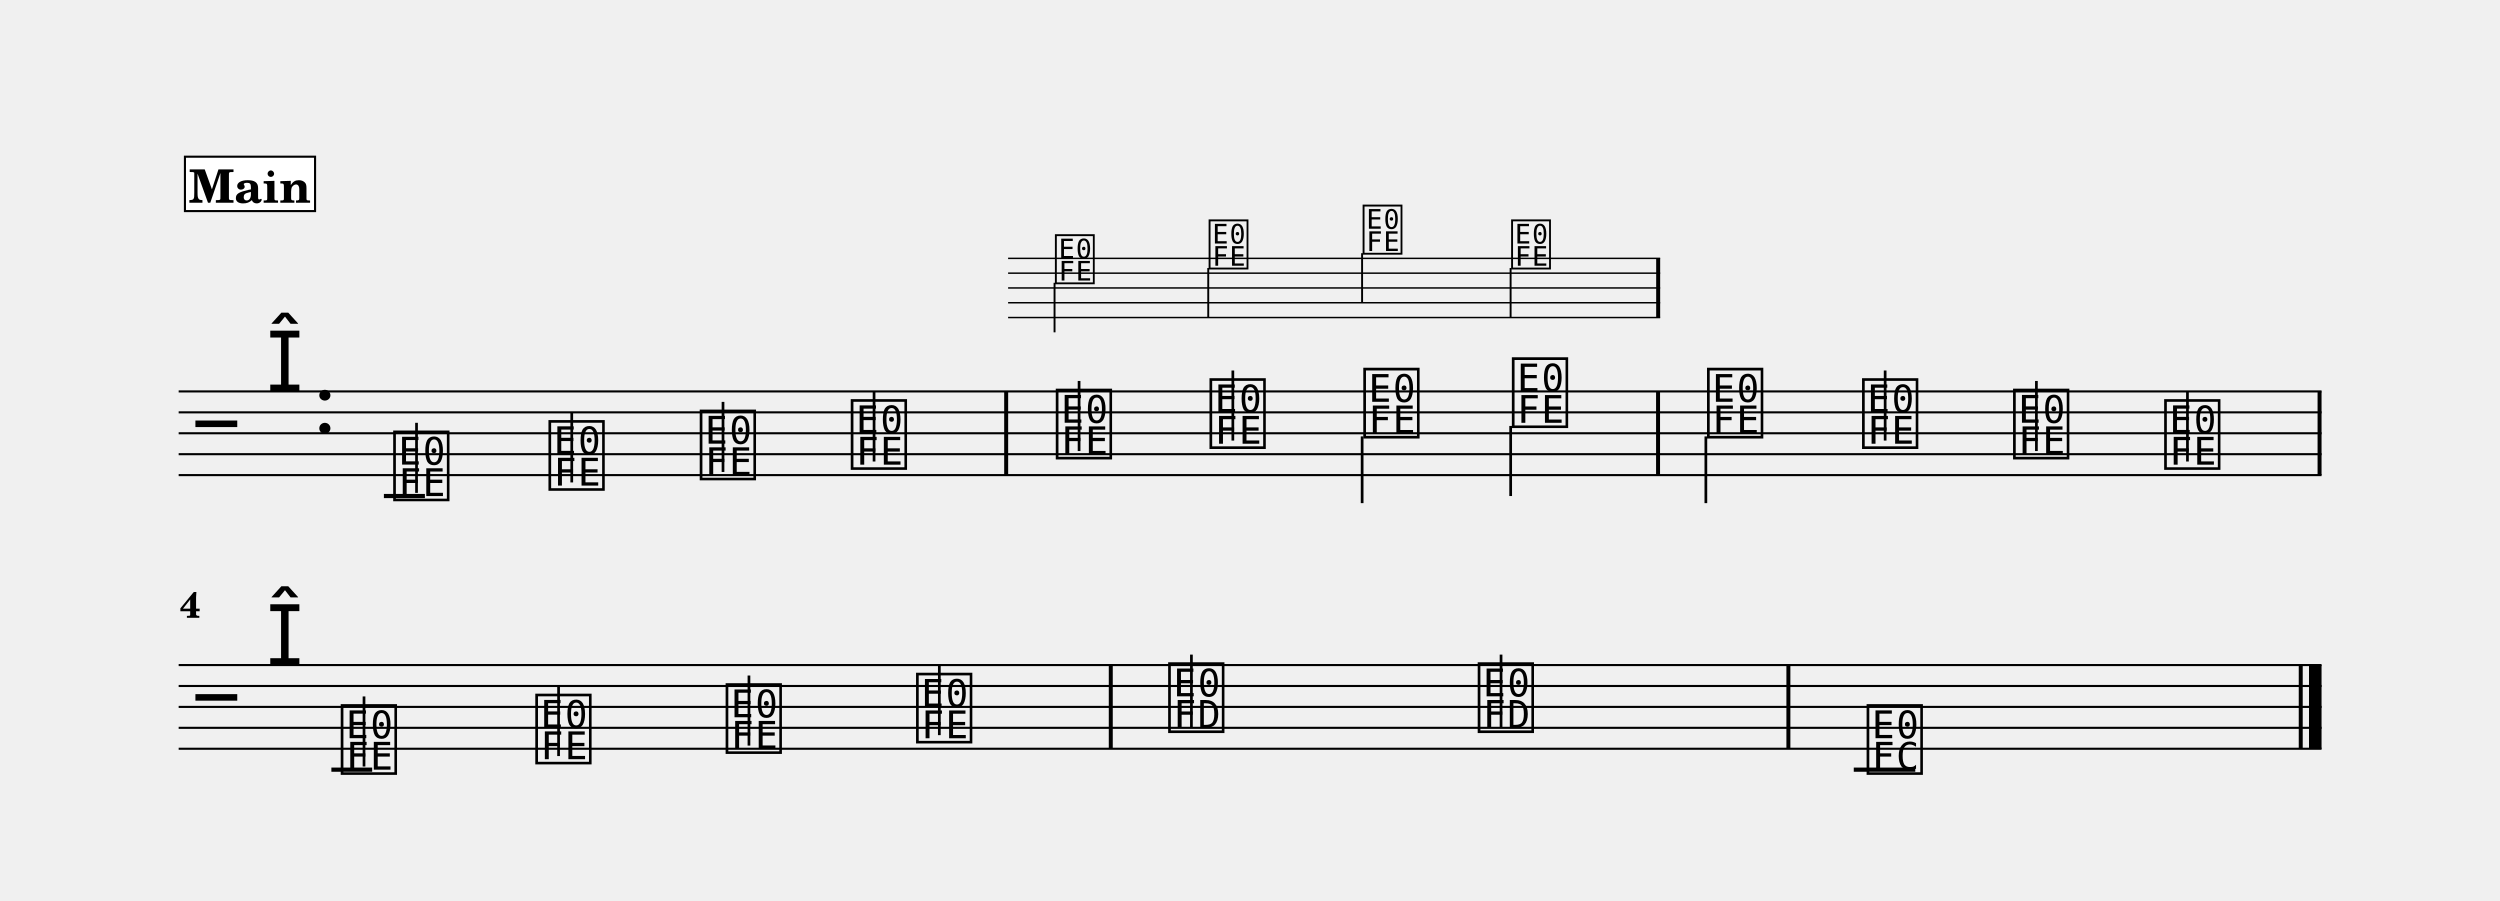
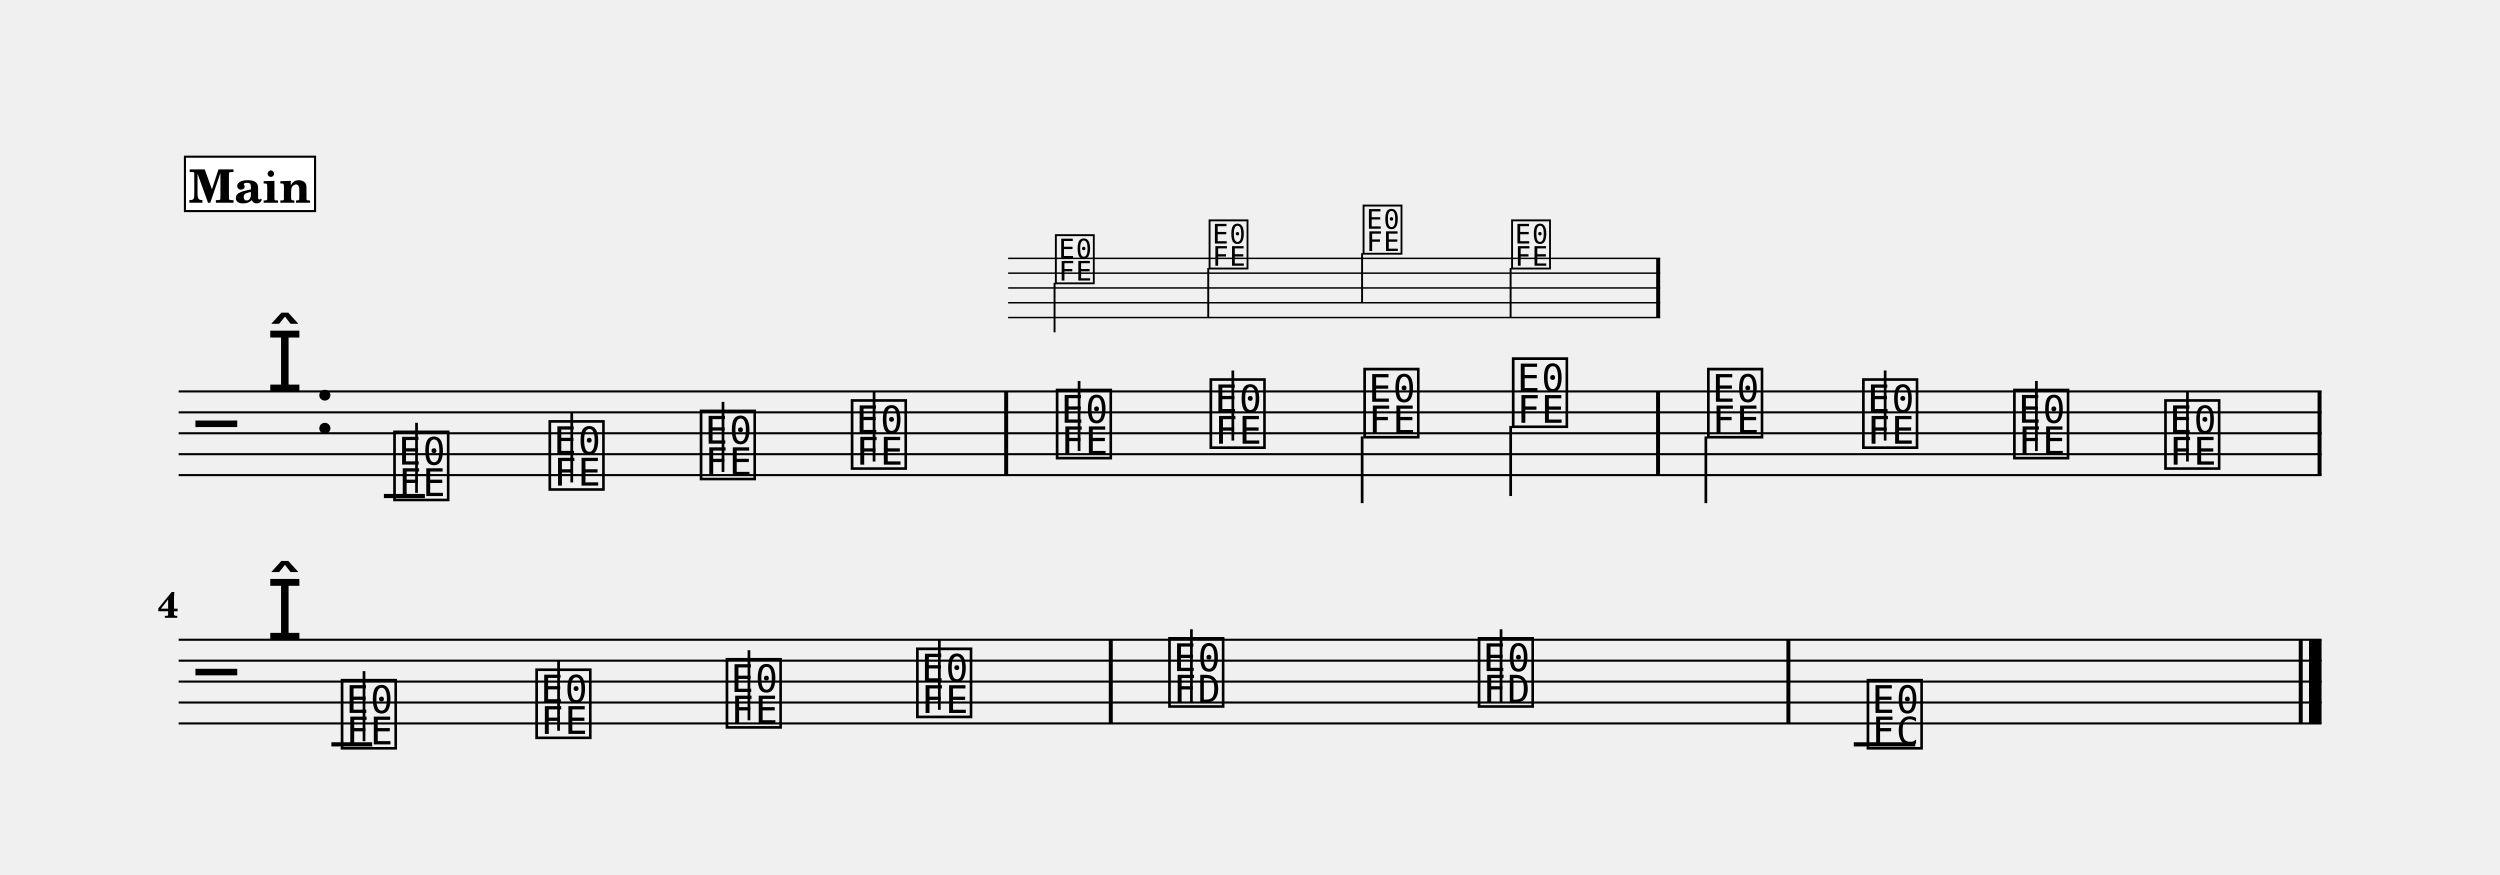
- <svg xmlns="http://www.w3.org/2000/svg" width="1195.0" height="430.3" viewBox="0 0 119.50 43.03" font-family="TeX Gyre Schola, serif">
+ <svg xmlns="http://www.w3.org/2000/svg" width="1195.0" height="418.2" viewBox="0 0 119.50 41.82" font-family="TeX Gyre Schola, serif">
  <style>
  @font-face { font-family: 'Emmentaler'; src: local('Emmentaler'); }
  .music { font-family: 'Emmentaler', serif; }
</style>
  <g transform="translate(8.54,0.00) scale(1,1)">
    <g transform="translate(0.00,12.35) scale(0.7071,0.7071)">
      <line x1="56.07" y1="0.00" x2="100.15" y2="0.00" stroke="#000000" stroke-width="0.100" />
      <line x1="56.07" y1="1.00" x2="100.15" y2="1.00" stroke="#000000" stroke-width="0.100" />
      <line x1="56.07" y1="2.00" x2="100.15" y2="2.00" stroke="#000000" stroke-width="0.100" />
      <line x1="56.07" y1="3.00" x2="100.15" y2="3.00" stroke="#000000" stroke-width="0.100" />
      <line x1="56.07" y1="4.00" x2="100.15" y2="4.00" stroke="#000000" stroke-width="0.100" />
      <text class="music" x="59.11" y="1.50" font-size="4.00" data-pos="685"></text>
      <line x1="59.21" y1="1.65" x2="59.21" y2="5.00" stroke="#000000" stroke-width="0.130" />
      <text class="music" x="69.50" y="0.50" font-size="4.00" data-pos="689"></text>
      <line x1="69.60" y1="0.65" x2="69.60" y2="4.00" stroke="#000000" stroke-width="0.130" />
      <text class="music" x="79.91" y="-0.50" font-size="4.00" data-pos="691"></text>
      <line x1="80.00" y1="-0.35" x2="80.00" y2="3.00" stroke="#000000" stroke-width="0.130" />
      <text class="music" x="89.95" y="0.50" font-size="4.00" data-pos="693"></text>
      <line x1="90.04" y1="0.65" x2="90.04" y2="4.00" stroke="#000000" stroke-width="0.130" />
      <rect x="99.88" y="0.00" width="0.27" height="4.00" data-pos="695" />
    </g>
    <line x1="0.00" y1="18.71" x2="102.43" y2="18.71" stroke="#000000" stroke-width="0.100" />
    <line x1="0.00" y1="19.71" x2="102.43" y2="19.71" stroke="#000000" stroke-width="0.100" />
    <line x1="0.00" y1="20.71" x2="102.43" y2="20.71" stroke="#000000" stroke-width="0.100" />
    <line x1="0.00" y1="21.71" x2="102.43" y2="21.71" stroke="#000000" stroke-width="0.100" />
    <line x1="0.00" y1="22.71" x2="102.43" y2="22.71" stroke="#000000" stroke-width="0.100" />
    <text class="music" x="0.80" y="21.71" font-size="4.00"></text>
    <text class="music" x="4.19" y="18.71" font-size="4.00"></text>
    <text class="music" x="6.44" y="20.71" font-size="4.00" data-pos="516"></text>
    <line x1="9.81" y1="23.71" x2="11.77" y2="23.71" stroke="#000000" stroke-width="0.200" />
    <text class="music" x="10.13" y="23.71" font-size="4.00" data-pos="554"></text>
    <line x1="11.37" y1="23.56" x2="11.37" y2="20.21" stroke="#000000" stroke-width="0.130" />
    <text class="music" x="17.55" y="23.21" font-size="4.00" data-pos="565"></text>
    <line x1="18.79" y1="23.06" x2="18.79" y2="19.71" stroke="#000000" stroke-width="0.130" />
    <text class="music" x="24.78" y="22.71" font-size="4.00" data-pos="567"></text>
    <line x1="26.02" y1="22.56" x2="26.02" y2="19.21" stroke="#000000" stroke-width="0.130" />
    <text class="music" x="32.00" y="22.21" font-size="4.00" data-pos="569"></text>
    <line x1="33.24" y1="22.06" x2="33.24" y2="18.71" stroke="#000000" stroke-width="0.130" />
    <text class="music" x="41.80" y="21.71" font-size="4.00" data-pos="575"></text>
    <line x1="43.04" y1="21.56" x2="43.04" y2="18.21" stroke="#000000" stroke-width="0.130" />
    <text class="music" x="49.15" y="21.21" font-size="4.00" data-pos="578"></text>
    <line x1="50.39" y1="21.06" x2="50.39" y2="17.71" stroke="#000000" stroke-width="0.130" />
    <text class="music" x="56.50" y="20.71" font-size="4.00" data-pos="580"></text>
    <line x1="56.57" y1="20.86" x2="56.57" y2="24.05" stroke="#000000" stroke-width="0.130" />
    <text class="music" x="63.60" y="20.21" font-size="4.00" data-pos="582"></text>
    <line x1="63.67" y1="20.36" x2="63.67" y2="23.71" stroke="#000000" stroke-width="0.130" />
    <text class="music" x="72.93" y="20.71" font-size="4.00" data-pos="586"></text>
    <line x1="73.00" y1="20.86" x2="73.00" y2="24.05" stroke="#000000" stroke-width="0.130" />
    <text class="music" x="80.34" y="21.21" font-size="4.00" data-pos="589"></text>
    <line x1="81.57" y1="21.06" x2="81.57" y2="17.71" stroke="#000000" stroke-width="0.130" />
    <text class="music" x="87.56" y="21.71" font-size="4.00" data-pos="591"></text>
    <line x1="88.80" y1="21.56" x2="88.80" y2="18.21" stroke="#000000" stroke-width="0.130" />
    <text class="music" x="94.78" y="22.21" font-size="4.00" data-pos="593"></text>
    <line x1="96.02" y1="22.06" x2="96.02" y2="18.71" stroke="#000000" stroke-width="0.130" />
    <rect x="39.46" y="18.71" width="0.19" height="4.00" data-pos="573" />
    <rect x="70.62" y="18.71" width="0.19" height="4.00" data-pos="584" />
    <rect x="102.24" y="18.71" width="0.19" height="4.00" data-pos="597" />
-     <line x1="0.00" y1="31.79" x2="102.43" y2="31.79" stroke="#000000" stroke-width="0.100" />
-     <line x1="0.00" y1="32.79" x2="102.43" y2="32.79" stroke="#000000" stroke-width="0.100" />
-     <line x1="0.00" y1="33.79" x2="102.43" y2="33.79" stroke="#000000" stroke-width="0.100" />
-     <line x1="0.00" y1="34.79" x2="102.43" y2="34.79" stroke="#000000" stroke-width="0.100" />
-     <line x1="0.00" y1="35.79" x2="102.43" y2="35.79" stroke="#000000" stroke-width="0.100" />
-     <text class="music" x="0.80" y="34.79" font-size="4.00"></text>
-     <text class="music" x="4.19" y="31.79" font-size="4.00"></text>
-     <line x1="7.30" y1="36.79" x2="9.25" y2="36.79" stroke="#000000" stroke-width="0.200" />
-     <line x1="80.07" y1="36.79" x2="83.01" y2="36.79" stroke="#000000" stroke-width="0.200" />
-     <text class="music" x="7.62" y="36.79" font-size="4.00" data-pos="613"></text>
-     <line x1="8.86" y1="36.64" x2="8.86" y2="33.29" stroke="#000000" stroke-width="0.130" />
-     <text class="music" x="16.92" y="36.29" font-size="4.00" data-pos="624"></text>
-     <line x1="18.16" y1="36.14" x2="18.16" y2="32.79" stroke="#000000" stroke-width="0.130" />
-     <text class="music" x="26.02" y="35.79" font-size="4.00" data-pos="626"></text>
-     <line x1="27.26" y1="35.64" x2="27.26" y2="32.29" stroke="#000000" stroke-width="0.130" />
-     <text class="music" x="35.12" y="35.29" font-size="4.00" data-pos="628"></text>
-     <line x1="36.36" y1="35.14" x2="36.36" y2="31.79" stroke="#000000" stroke-width="0.130" />
-     <text class="music" x="47.17" y="34.79" font-size="4.00" data-pos="634"></text>
-     <line x1="48.41" y1="34.79" x2="48.41" y2="31.29" stroke="#000000" stroke-width="0.130" />
-     <text class="music" x="61.97" y="34.79" font-size="4.00" data-pos="637"></text>
-     <line x1="63.21" y1="34.79" x2="63.21" y2="31.29" stroke="#000000" stroke-width="0.130" />
-     <text class="music" x="80.56" y="36.79" font-size="4.00" data-pos="641"></text>
-     <rect x="44.46" y="31.79" width="0.19" height="4.00" data-pos="632" />
-     <rect x="76.85" y="31.79" width="0.19" height="4.00" data-pos="639" />
-     <rect x="101.34" y="31.79" width="0.19" height="4.00" data-pos="645" />
-     <rect x="101.83" y="31.79" width="0.60" height="4.00" data-pos="645" />
-     <text x="0.05" y="29.53" font-size="1.75" font-weight="bold">4</text>
+     <line x1="0.00" y1="30.58" x2="102.43" y2="30.58" stroke="#000000" stroke-width="0.100" />
+     <line x1="0.00" y1="31.58" x2="102.43" y2="31.58" stroke="#000000" stroke-width="0.100" />
+     <line x1="0.00" y1="32.58" x2="102.43" y2="32.58" stroke="#000000" stroke-width="0.100" />
+     <line x1="0.00" y1="33.58" x2="102.43" y2="33.58" stroke="#000000" stroke-width="0.100" />
+     <line x1="0.00" y1="34.58" x2="102.43" y2="34.58" stroke="#000000" stroke-width="0.100" />
+     <text class="music" x="0.80" y="33.58" font-size="4.00"></text>
+     <text class="music" x="4.19" y="30.58" font-size="4.00"></text>
+     <line x1="7.30" y1="35.58" x2="9.25" y2="35.58" stroke="#000000" stroke-width="0.200" />
+     <line x1="80.07" y1="35.58" x2="83.01" y2="35.58" stroke="#000000" stroke-width="0.200" />
+     <text class="music" x="7.62" y="35.58" font-size="4.00" data-pos="613"></text>
+     <line x1="8.86" y1="35.43" x2="8.86" y2="32.08" stroke="#000000" stroke-width="0.130" />
+     <text class="music" x="16.92" y="35.08" font-size="4.00" data-pos="624"></text>
+     <line x1="18.16" y1="34.93" x2="18.16" y2="31.58" stroke="#000000" stroke-width="0.130" />
+     <text class="music" x="26.02" y="34.58" font-size="4.00" data-pos="626"></text>
+     <line x1="27.26" y1="34.43" x2="27.26" y2="31.08" stroke="#000000" stroke-width="0.130" />
+     <text class="music" x="35.12" y="34.08" font-size="4.00" data-pos="628"></text>
+     <line x1="36.36" y1="33.93" x2="36.36" y2="30.58" stroke="#000000" stroke-width="0.130" />
+     <text class="music" x="47.17" y="33.58" font-size="4.00" data-pos="634"></text>
+     <line x1="48.41" y1="33.58" x2="48.41" y2="30.08" stroke="#000000" stroke-width="0.130" />
+     <text class="music" x="61.97" y="33.58" font-size="4.00" data-pos="637"></text>
+     <line x1="63.21" y1="33.58" x2="63.21" y2="30.08" stroke="#000000" stroke-width="0.130" />
+     <text class="music" x="80.56" y="35.58" font-size="4.00" data-pos="641"></text>
+     <rect x="44.46" y="30.58" width="0.19" height="4.00" data-pos="632" />
+     <rect x="76.85" y="30.58" width="0.19" height="4.00" data-pos="639" />
+     <rect x="101.34" y="30.58" width="0.19" height="4.00" data-pos="645" />
+     <rect x="101.83" y="30.58" width="0.60" height="4.00" data-pos="645" />
+     <text x="0.00" y="29.53" font-size="1.75" font-weight="bold" text-anchor="end">4</text>
    <rect x="0.30" y="7.49" width="6.22" height="2.60" fill="#FFFFFF" stroke="#000000" stroke-width="0.100" data-pos="526" />
    <text x="3.41" y="9.69" font-size="2.20" font-weight="bold" text-anchor="middle" data-pos="526">Main</text>
  </g>
</svg>
